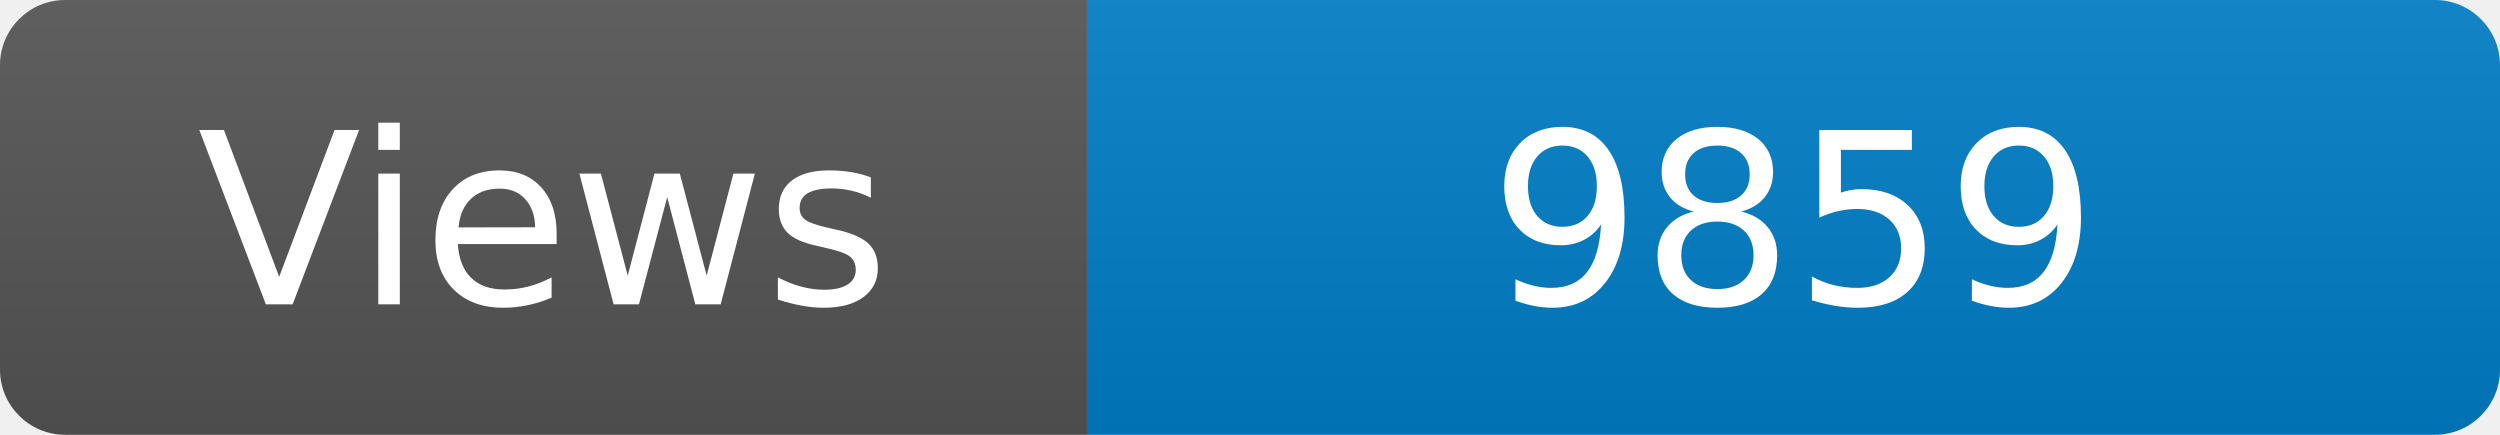
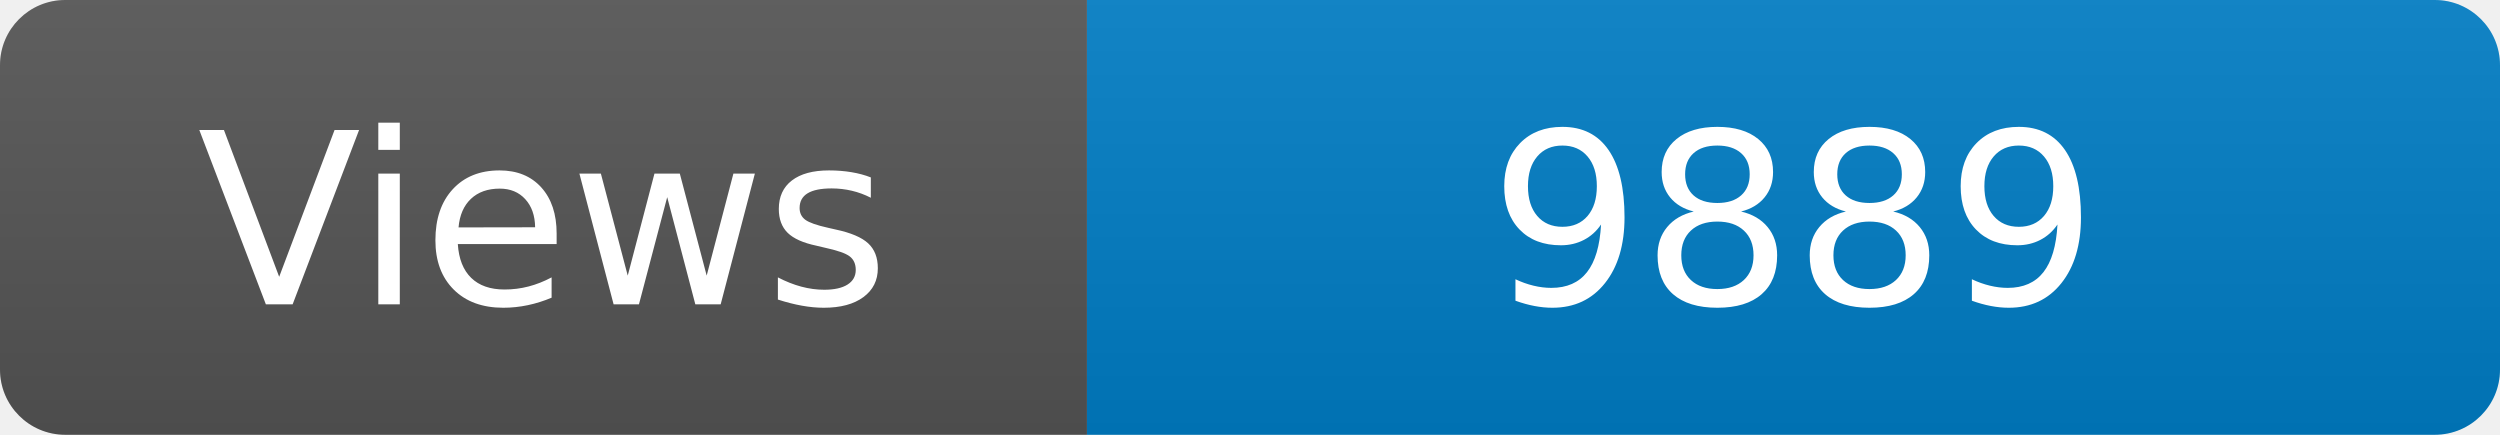
<svg xmlns="http://www.w3.org/2000/svg" width="115" height="20" role="img" aria-label="Maintained?: yes">
  <linearGradient id="s" x2="0" y2="100%">
    <stop offset="0" stop-color="#bbb" stop-opacity=".1" />
    <stop offset="1" stop-opacity=".1" />
  </linearGradient>
  <clipPath id="r">
    <rect width="115" height="20" rx="3" fill="#fff" />
  </clipPath>
  <g clip-path="url(#r)">
    <rect width="50" height="20" fill="#555" />
    <rect x="50" width="160" height="20" fill="#007ec6" />
    <rect width="115" height="20" fill="url(#s)" />
  </g>
  <g fill="#fff" text-anchor="middle" font-family="Verdana,Geneva,DejaVu Sans,sans-serif" font-size="110">
    <text x="250" y="140" transform="scale(.1)" fill="#fff">Views</text>
-     <text x="825" y="140" transform="scale(.1)" fill="#fff">9859</text>
+     <text x="825" y="140" transform="scale(.1)" fill="#fff">9889</text>
  </g>
</svg>
